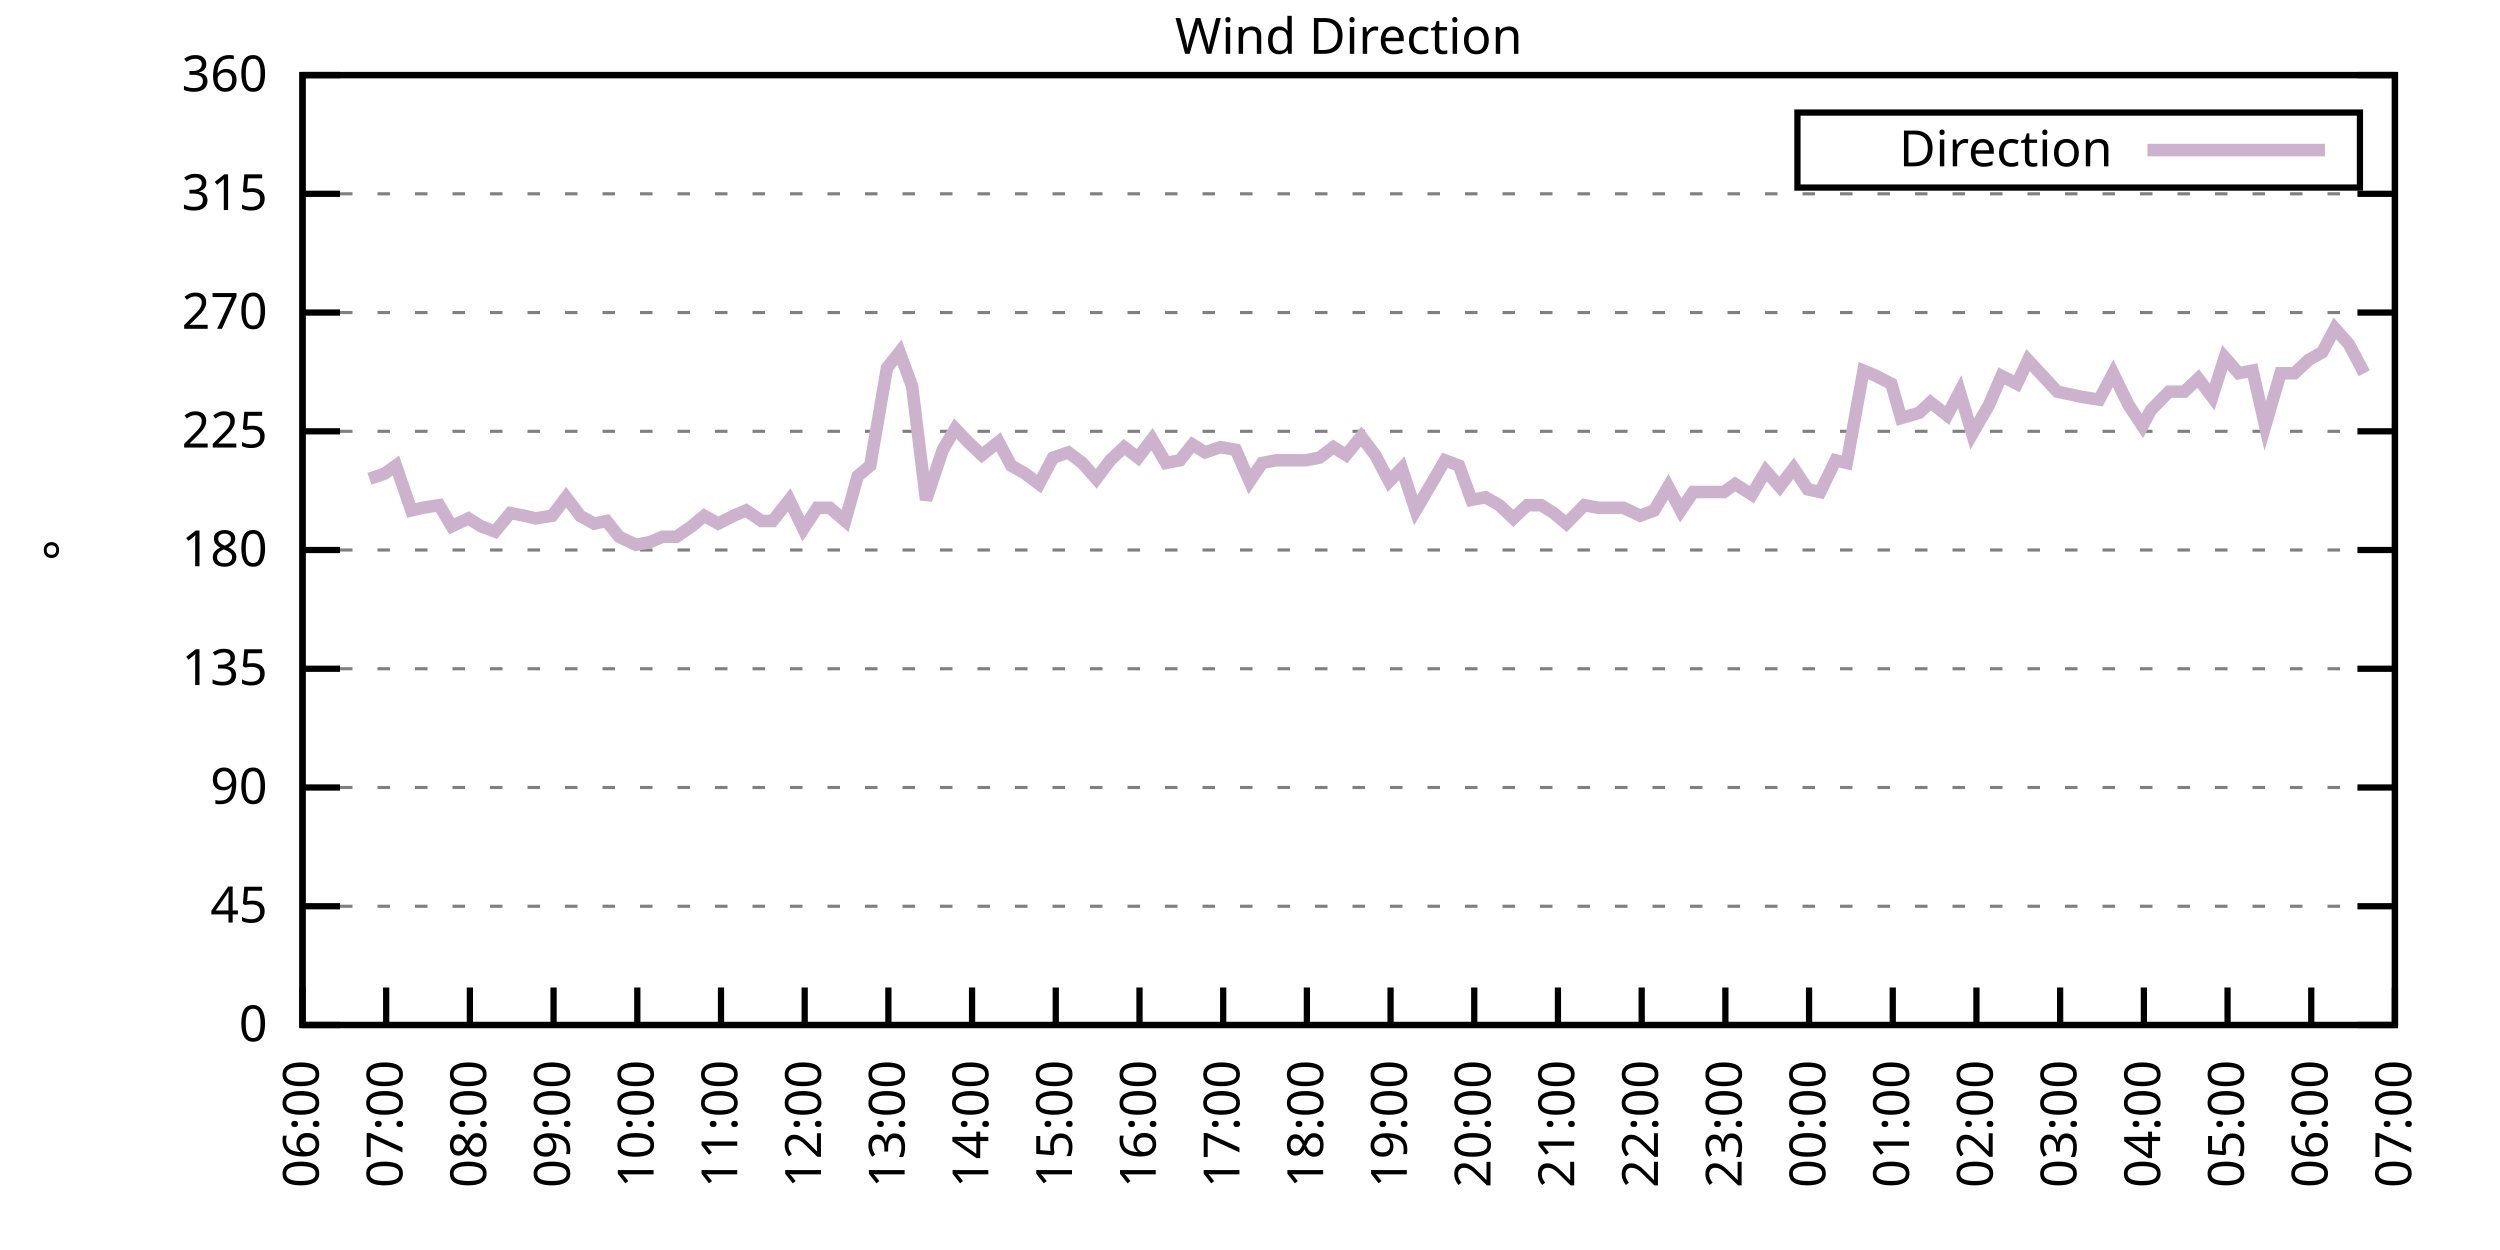
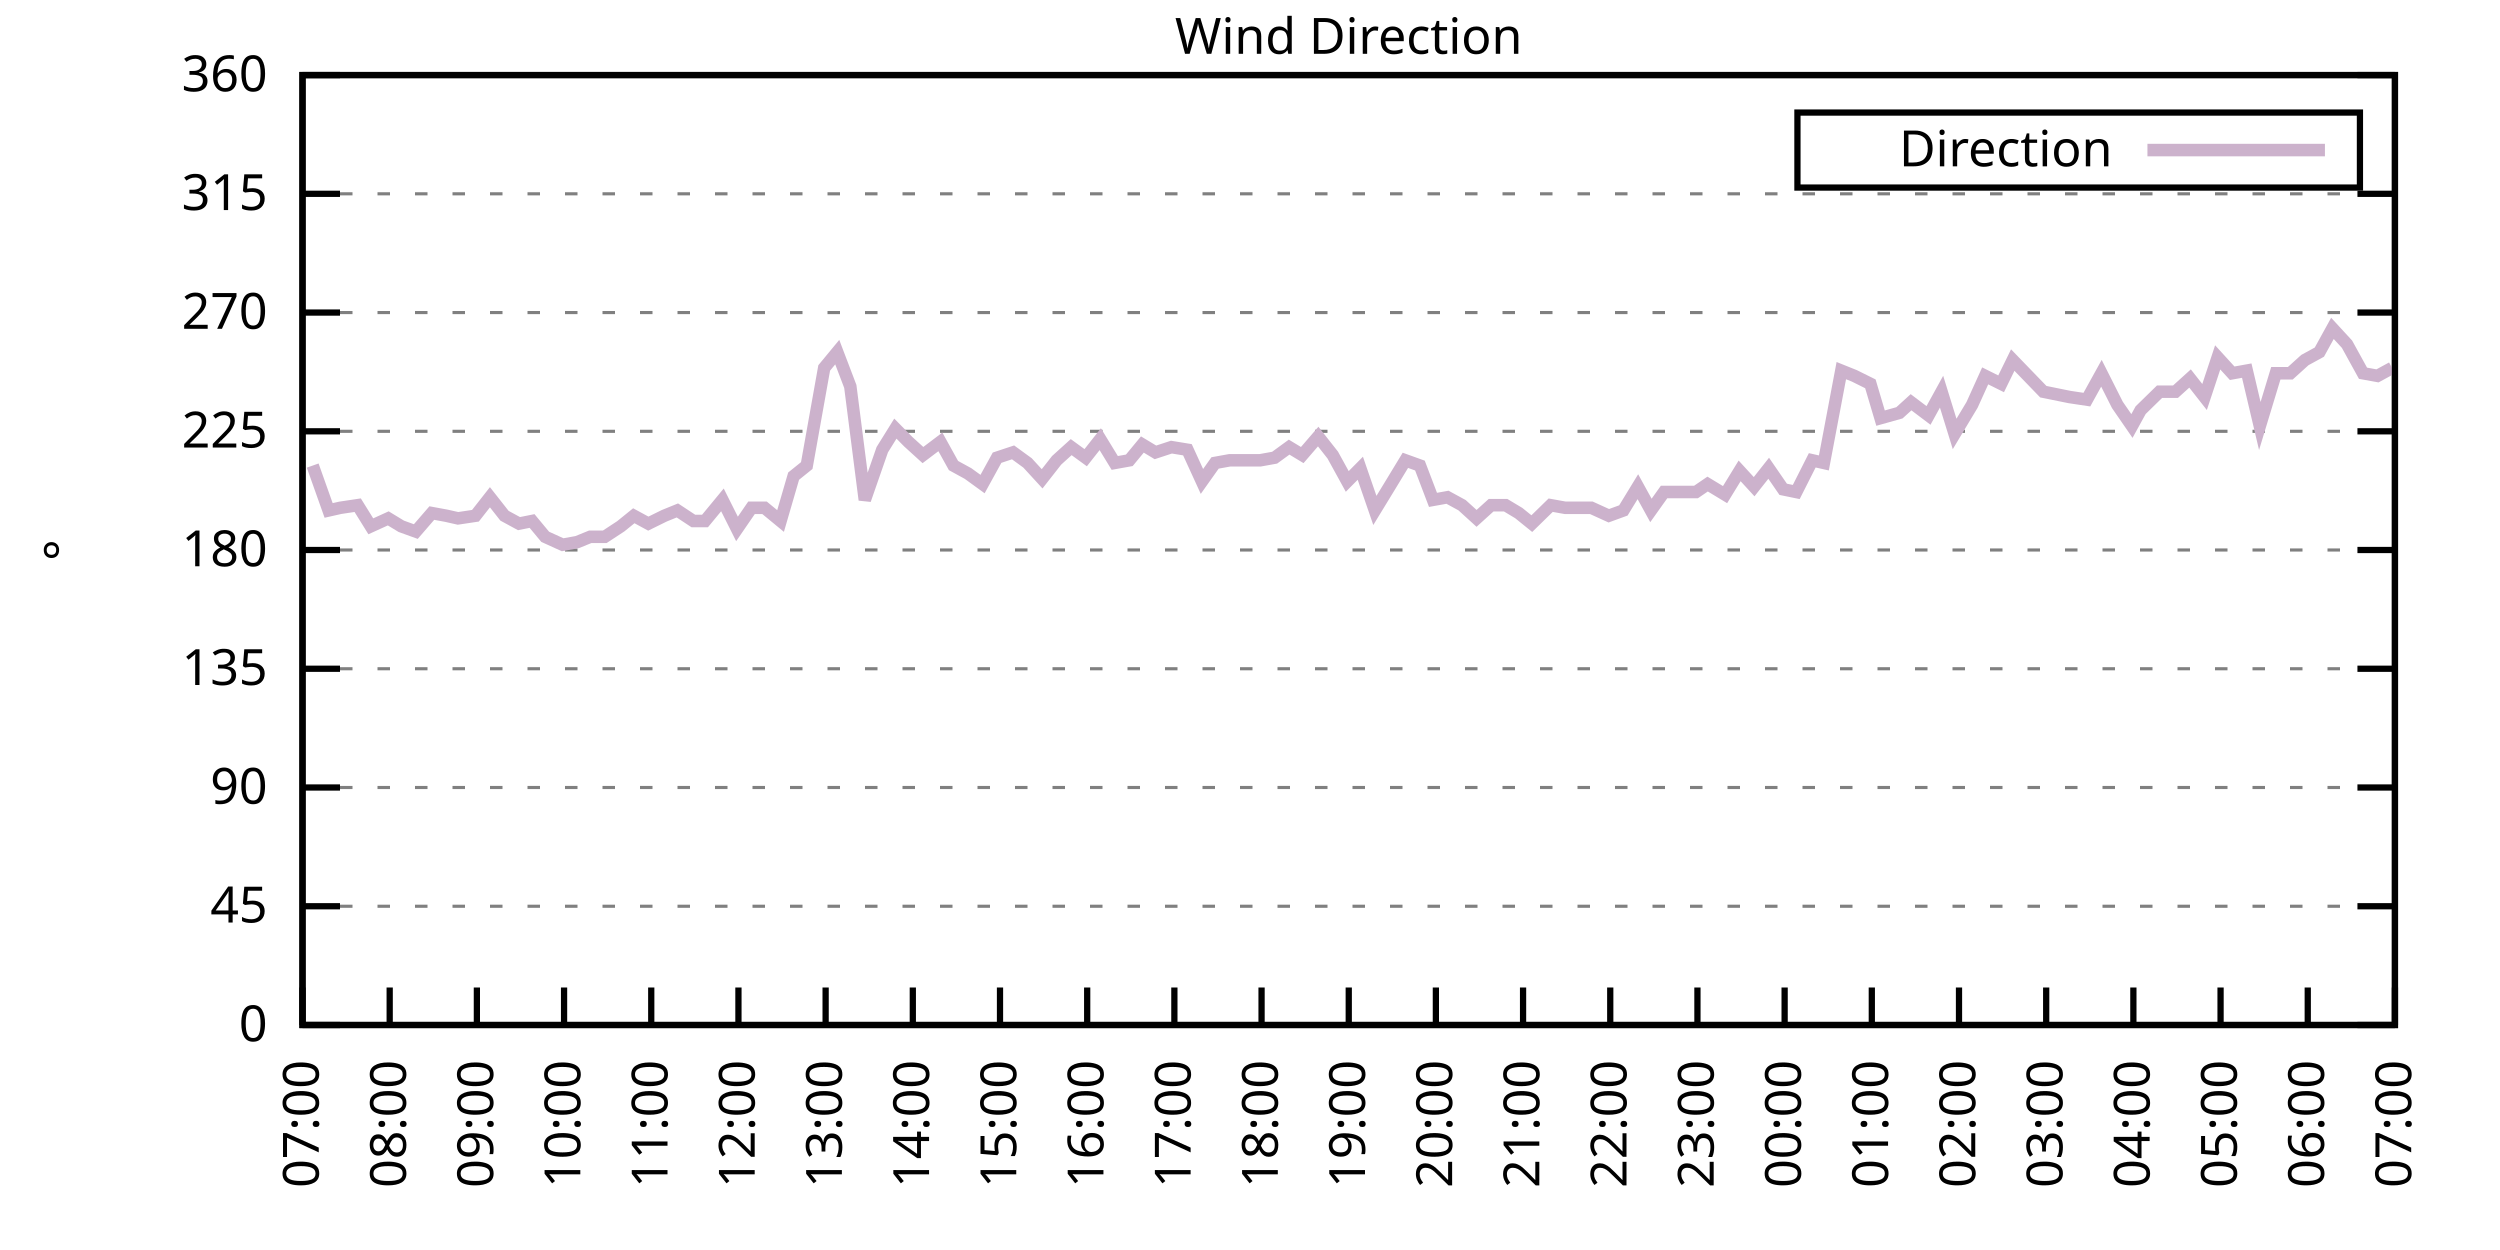
<svg xmlns="http://www.w3.org/2000/svg" xmlns:xlink="http://www.w3.org/1999/xlink" width="400" height="200" viewBox="0 0 400 200">
  <g id="gnuplot_canvas">
    <rect x="0" y="0" width="400" height="200" fill="none" />
    <defs>
      <circle id="gpDot" r="0.5" stroke-width="0.5" stroke="currentColor" />
      <path id="gpPt0" stroke-width="0.333" stroke="currentColor" d="M-1,0 h2 M0,-1 v2" />
      <path id="gpPt1" stroke-width="0.333" stroke="currentColor" d="M-1,-1 L1,1 M1,-1 L-1,1" />
      <path id="gpPt2" stroke-width="0.333" stroke="currentColor" d="M-1,0 L1,0 M0,-1 L0,1 M-1,-1 L1,1 M-1,1 L1,-1" />
      <rect id="gpPt3" stroke-width="0.333" stroke="currentColor" x="-1" y="-1" width="2" height="2" />
      <rect id="gpPt4" stroke-width="0.333" stroke="currentColor" fill="currentColor" x="-1" y="-1" width="2" height="2" />
      <circle id="gpPt5" stroke-width="0.333" stroke="currentColor" cx="0" cy="0" r="1" />
      <use xlink:href="#gpPt5" id="gpPt6" fill="currentColor" stroke="none" />
      <path id="gpPt7" stroke-width="0.333" stroke="currentColor" d="M0,-1.33 L-1.33,0.67 L1.33,0.67 z" />
      <use xlink:href="#gpPt7" id="gpPt8" fill="currentColor" stroke="none" />
      <use xlink:href="#gpPt7" id="gpPt9" stroke="currentColor" transform="rotate(180)" />
      <use xlink:href="#gpPt9" id="gpPt10" fill="currentColor" stroke="none" />
      <use xlink:href="#gpPt3" id="gpPt11" stroke="currentColor" transform="rotate(45)" />
      <use xlink:href="#gpPt11" id="gpPt12" fill="currentColor" stroke="none" />
      <path id="gpPt13" stroke-width="0.333" stroke="currentColor" d="M0,1.330 L1.265,0.411 L0.782,-1.067 L-0.782,-1.076 L-1.265,0.411 z" />
      <use xlink:href="#gpPt13" id="gpPt14" fill="currentColor" stroke="none" />
      <filter id="textbox" filterUnits="objectBoundingBox" x="0" y="0" height="1" width="1">
        <feFlood flood-color="white" flood-opacity="1" result="bgnd" />
        <feComposite in="SourceGraphic" in2="bgnd" operator="atop" />
      </filter>
      <filter id="greybox" filterUnits="objectBoundingBox" x="0" y="0" height="1" width="1">
        <feFlood flood-color="lightgrey" flood-opacity="1" result="grey" />
        <feComposite in="SourceGraphic" in2="grey" operator="atop" />
      </filter>
    </defs>
    <g fill="none" color="white" stroke="currentColor" stroke-width="1.00" stroke-linecap="butt" stroke-linejoin="miter">
</g>
    <g fill="none" color="black" stroke="currentColor" stroke-width="1.00" stroke-linecap="butt" stroke-linejoin="miter">
      <g stroke="none" shape-rendering="crispEdges">
        <polygon fill="rgb(255, 255, 255)" points="48.40,164.00 383.18,164.00 383.18,12.02 48.40,12.02 " />
      </g>
    </g>
    <g fill="none" color="black" stroke="currentColor" stroke-width="1.00" stroke-linecap="butt" stroke-linejoin="miter">
</g>
    <g fill="none" color="black" stroke="black" stroke-width="0.50" stroke-linecap="butt" stroke-linejoin="miter">
</g>
    <g fill="none" color="gray" stroke="currentColor" stroke-width="0.50" stroke-linecap="butt" stroke-linejoin="miter">
      <path stroke="gray" stroke-dasharray="2,4" class="gridline" d="M48.40,164.00 L383.19,164.00  " />
    </g>
    <g fill="none" color="gray" stroke="gray" stroke-width="1.00" stroke-linecap="butt" stroke-linejoin="miter">
</g>
    <g fill="none" color="black" stroke="currentColor" stroke-width="1.00" stroke-linecap="butt" stroke-linejoin="miter">
      <path stroke="black" d="M48.40,164.00 L54.40,164.00 M383.19,164.00 L377.19,164.00  " />
      <g transform="translate(42.80,166.60)" stroke="none" fill="black" font-family="Sans" font-size="8.00" text-anchor="end">
        <text>
          <tspan font-family="Sans"> 0</tspan>
        </text>
      </g>
    </g>
    <g fill="none" color="black" stroke="currentColor" stroke-width="1.00" stroke-linecap="butt" stroke-linejoin="miter">
</g>
    <g fill="none" color="black" stroke="black" stroke-width="0.50" stroke-linecap="butt" stroke-linejoin="miter">
</g>
    <g fill="none" color="gray" stroke="currentColor" stroke-width="0.50" stroke-linecap="butt" stroke-linejoin="miter">
      <path stroke="gray" stroke-dasharray="2,4" class="gridline" d="M48.40,145.00 L383.19,145.00  " />
    </g>
    <g fill="none" color="gray" stroke="gray" stroke-width="1.00" stroke-linecap="butt" stroke-linejoin="miter">
</g>
    <g fill="none" color="black" stroke="currentColor" stroke-width="1.00" stroke-linecap="butt" stroke-linejoin="miter">
      <path stroke="black" d="M48.40,145.00 L54.40,145.00 M383.19,145.00 L377.19,145.00  " />
      <g transform="translate(42.80,147.60)" stroke="none" fill="black" font-family="Sans" font-size="8.00" text-anchor="end">
        <text>
          <tspan font-family="Sans"> 45</tspan>
        </text>
      </g>
    </g>
    <g fill="none" color="black" stroke="currentColor" stroke-width="1.00" stroke-linecap="butt" stroke-linejoin="miter">
</g>
    <g fill="none" color="black" stroke="black" stroke-width="0.50" stroke-linecap="butt" stroke-linejoin="miter">
</g>
    <g fill="none" color="gray" stroke="currentColor" stroke-width="0.50" stroke-linecap="butt" stroke-linejoin="miter">
      <path stroke="gray" stroke-dasharray="2,4" class="gridline" d="M48.40,126.00 L383.19,126.00  " />
    </g>
    <g fill="none" color="gray" stroke="gray" stroke-width="1.00" stroke-linecap="butt" stroke-linejoin="miter">
</g>
    <g fill="none" color="black" stroke="currentColor" stroke-width="1.00" stroke-linecap="butt" stroke-linejoin="miter">
      <path stroke="black" d="M48.40,126.00 L54.40,126.00 M383.19,126.00 L377.19,126.00  " />
      <g transform="translate(42.80,128.60)" stroke="none" fill="black" font-family="Sans" font-size="8.00" text-anchor="end">
        <text>
          <tspan font-family="Sans"> 90</tspan>
        </text>
      </g>
    </g>
    <g fill="none" color="black" stroke="currentColor" stroke-width="1.00" stroke-linecap="butt" stroke-linejoin="miter">
</g>
    <g fill="none" color="black" stroke="black" stroke-width="0.50" stroke-linecap="butt" stroke-linejoin="miter">
</g>
    <g fill="none" color="gray" stroke="currentColor" stroke-width="0.50" stroke-linecap="butt" stroke-linejoin="miter">
      <path stroke="gray" stroke-dasharray="2,4" class="gridline" d="M48.40,107.00 L383.19,107.00  " />
    </g>
    <g fill="none" color="gray" stroke="gray" stroke-width="1.00" stroke-linecap="butt" stroke-linejoin="miter">
</g>
    <g fill="none" color="black" stroke="currentColor" stroke-width="1.00" stroke-linecap="butt" stroke-linejoin="miter">
      <path stroke="black" d="M48.40,107.00 L54.40,107.00 M383.19,107.00 L377.19,107.00  " />
      <g transform="translate(42.80,109.60)" stroke="none" fill="black" font-family="Sans" font-size="8.00" text-anchor="end">
        <text>
          <tspan font-family="Sans"> 135</tspan>
        </text>
      </g>
    </g>
    <g fill="none" color="black" stroke="currentColor" stroke-width="1.00" stroke-linecap="butt" stroke-linejoin="miter">
</g>
    <g fill="none" color="black" stroke="black" stroke-width="0.50" stroke-linecap="butt" stroke-linejoin="miter">
</g>
    <g fill="none" color="gray" stroke="currentColor" stroke-width="0.50" stroke-linecap="butt" stroke-linejoin="miter">
      <path stroke="gray" stroke-dasharray="2,4" class="gridline" d="M48.40,88.00 L383.19,88.00  " />
    </g>
    <g fill="none" color="gray" stroke="gray" stroke-width="1.00" stroke-linecap="butt" stroke-linejoin="miter">
</g>
    <g fill="none" color="black" stroke="currentColor" stroke-width="1.00" stroke-linecap="butt" stroke-linejoin="miter">
      <path stroke="black" d="M48.40,88.00 L54.40,88.00 M383.19,88.00 L377.19,88.00  " />
      <g transform="translate(42.80,90.60)" stroke="none" fill="black" font-family="Sans" font-size="8.00" text-anchor="end">
        <text>
          <tspan font-family="Sans"> 180</tspan>
        </text>
      </g>
    </g>
    <g fill="none" color="black" stroke="currentColor" stroke-width="1.00" stroke-linecap="butt" stroke-linejoin="miter">
</g>
    <g fill="none" color="black" stroke="black" stroke-width="0.50" stroke-linecap="butt" stroke-linejoin="miter">
</g>
    <g fill="none" color="gray" stroke="currentColor" stroke-width="0.50" stroke-linecap="butt" stroke-linejoin="miter">
      <path stroke="gray" stroke-dasharray="2,4" class="gridline" d="M48.40,69.01 L383.19,69.01  " />
    </g>
    <g fill="none" color="gray" stroke="gray" stroke-width="1.00" stroke-linecap="butt" stroke-linejoin="miter">
</g>
    <g fill="none" color="black" stroke="currentColor" stroke-width="1.00" stroke-linecap="butt" stroke-linejoin="miter">
      <path stroke="black" d="M48.40,69.01 L54.40,69.01 M383.19,69.01 L377.19,69.01  " />
      <g transform="translate(42.80,71.61)" stroke="none" fill="black" font-family="Sans" font-size="8.00" text-anchor="end">
        <text>
          <tspan font-family="Sans"> 225</tspan>
        </text>
      </g>
    </g>
    <g fill="none" color="black" stroke="currentColor" stroke-width="1.00" stroke-linecap="butt" stroke-linejoin="miter">
</g>
    <g fill="none" color="black" stroke="black" stroke-width="0.50" stroke-linecap="butt" stroke-linejoin="miter">
</g>
    <g fill="none" color="gray" stroke="currentColor" stroke-width="0.50" stroke-linecap="butt" stroke-linejoin="miter">
      <path stroke="gray" stroke-dasharray="2,4" class="gridline" d="M48.40,50.01 L383.19,50.01  " />
    </g>
    <g fill="none" color="gray" stroke="gray" stroke-width="1.00" stroke-linecap="butt" stroke-linejoin="miter">
</g>
    <g fill="none" color="black" stroke="currentColor" stroke-width="1.00" stroke-linecap="butt" stroke-linejoin="miter">
      <path stroke="black" d="M48.40,50.01 L54.40,50.01 M383.19,50.01 L377.19,50.01  " />
      <g transform="translate(42.80,52.61)" stroke="none" fill="black" font-family="Sans" font-size="8.00" text-anchor="end">
        <text>
          <tspan font-family="Sans"> 270</tspan>
        </text>
      </g>
    </g>
    <g fill="none" color="black" stroke="currentColor" stroke-width="1.00" stroke-linecap="butt" stroke-linejoin="miter">
</g>
    <g fill="none" color="black" stroke="black" stroke-width="0.50" stroke-linecap="butt" stroke-linejoin="miter">
</g>
    <g fill="none" color="gray" stroke="currentColor" stroke-width="0.50" stroke-linecap="butt" stroke-linejoin="miter">
      <path stroke="gray" stroke-dasharray="2,4" class="gridline" d="M48.40,31.01 L383.19,31.01  " />
    </g>
    <g fill="none" color="gray" stroke="gray" stroke-width="1.00" stroke-linecap="butt" stroke-linejoin="miter">
</g>
    <g fill="none" color="black" stroke="currentColor" stroke-width="1.00" stroke-linecap="butt" stroke-linejoin="miter">
      <path stroke="black" d="M48.40,31.01 L54.40,31.01 M383.19,31.01 L377.19,31.01  " />
      <g transform="translate(42.80,33.61)" stroke="none" fill="black" font-family="Sans" font-size="8.00" text-anchor="end">
        <text>
          <tspan font-family="Sans"> 315</tspan>
        </text>
      </g>
    </g>
    <g fill="none" color="black" stroke="currentColor" stroke-width="1.00" stroke-linecap="butt" stroke-linejoin="miter">
</g>
    <g fill="none" color="black" stroke="black" stroke-width="0.50" stroke-linecap="butt" stroke-linejoin="miter">
</g>
    <g fill="none" color="gray" stroke="currentColor" stroke-width="0.50" stroke-linecap="butt" stroke-linejoin="miter">
      <path stroke="gray" stroke-dasharray="2,4" class="gridline" d="M48.40,12.01 L383.19,12.01  " />
    </g>
    <g fill="none" color="gray" stroke="gray" stroke-width="1.00" stroke-linecap="butt" stroke-linejoin="miter">
</g>
    <g fill="none" color="black" stroke="currentColor" stroke-width="1.00" stroke-linecap="butt" stroke-linejoin="miter">
      <path stroke="black" d="M48.40,12.01 L54.40,12.01 M383.19,12.01 L377.19,12.01  " />
      <g transform="translate(42.80,14.61)" stroke="none" fill="black" font-family="Sans" font-size="8.00" text-anchor="end">
        <text>
          <tspan font-family="Sans"> 360</tspan>
        </text>
      </g>
    </g>
    <g fill="none" color="black" stroke="currentColor" stroke-width="1.00" stroke-linecap="butt" stroke-linejoin="miter">
      <path stroke="black" d="M48.40,164.00 L48.40,158.00  " />
      <g transform="translate(51.00,169.60) rotate(270.00)" stroke="none" fill="black" font-family="Sans" font-size="8.00" text-anchor="end">
        <text>
-           <tspan font-family="Sans">06:00</tspan>
-         </text>
-       </g>
-     </g>
-     <g fill="none" color="black" stroke="currentColor" stroke-width="1.00" stroke-linecap="butt" stroke-linejoin="miter">
-       <path stroke="black" d="M61.79,164.00 L61.79,158.00  " />
-       <g transform="translate(64.39,169.60) rotate(270.00)" stroke="none" fill="black" font-family="Sans" font-size="8.00" text-anchor="end">
-         <text>
          <tspan font-family="Sans">07:00</tspan>
        </text>
      </g>
    </g>
    <g fill="none" color="black" stroke="currentColor" stroke-width="1.00" stroke-linecap="butt" stroke-linejoin="miter">
-       <path stroke="black" d="M75.18,164.00 L75.18,158.00  " />
-       <g transform="translate(77.78,169.60) rotate(270.00)" stroke="none" fill="black" font-family="Sans" font-size="8.00" text-anchor="end">
+       <path stroke="black" d="M62.35,164.00 L62.35,158.00  " />
+       <g transform="translate(64.95,169.60) rotate(270.00)" stroke="none" fill="black" font-family="Sans" font-size="8.00" text-anchor="end">
        <text>
          <tspan font-family="Sans">08:00</tspan>
        </text>
      </g>
    </g>
    <g fill="none" color="black" stroke="currentColor" stroke-width="1.00" stroke-linecap="butt" stroke-linejoin="miter">
-       <path stroke="black" d="M88.57,164.00 L88.57,158.00  " />
-       <g transform="translate(91.17,169.60) rotate(270.00)" stroke="none" fill="black" font-family="Sans" font-size="8.00" text-anchor="end">
+       <path stroke="black" d="M76.30,164.00 L76.30,158.00  " />
+       <g transform="translate(78.90,169.60) rotate(270.00)" stroke="none" fill="black" font-family="Sans" font-size="8.00" text-anchor="end">
        <text>
          <tspan font-family="Sans">09:00</tspan>
        </text>
      </g>
    </g>
    <g fill="none" color="black" stroke="currentColor" stroke-width="1.00" stroke-linecap="butt" stroke-linejoin="miter">
-       <path stroke="black" d="M101.97,164.00 L101.97,158.00  " />
-       <g transform="translate(104.57,169.60) rotate(270.00)" stroke="none" fill="black" font-family="Sans" font-size="8.00" text-anchor="end">
+       <path stroke="black" d="M90.25,164.00 L90.25,158.00  " />
+       <g transform="translate(92.85,169.60) rotate(270.00)" stroke="none" fill="black" font-family="Sans" font-size="8.00" text-anchor="end">
        <text>
          <tspan font-family="Sans">10:00</tspan>
        </text>
      </g>
    </g>
    <g fill="none" color="black" stroke="currentColor" stroke-width="1.00" stroke-linecap="butt" stroke-linejoin="miter">
-       <path stroke="black" d="M115.36,164.00 L115.36,158.00  " />
-       <g transform="translate(117.96,169.60) rotate(270.00)" stroke="none" fill="black" font-family="Sans" font-size="8.00" text-anchor="end">
+       <path stroke="black" d="M104.20,164.00 L104.20,158.00  " />
+       <g transform="translate(106.80,169.60) rotate(270.00)" stroke="none" fill="black" font-family="Sans" font-size="8.00" text-anchor="end">
        <text>
          <tspan font-family="Sans">11:00</tspan>
        </text>
      </g>
    </g>
    <g fill="none" color="black" stroke="currentColor" stroke-width="1.00" stroke-linecap="butt" stroke-linejoin="miter">
-       <path stroke="black" d="M128.75,164.00 L128.75,158.00  " />
-       <g transform="translate(131.35,169.60) rotate(270.00)" stroke="none" fill="black" font-family="Sans" font-size="8.00" text-anchor="end">
+       <path stroke="black" d="M118.15,164.00 L118.15,158.00  " />
+       <g transform="translate(120.75,169.60) rotate(270.00)" stroke="none" fill="black" font-family="Sans" font-size="8.00" text-anchor="end">
        <text>
          <tspan font-family="Sans">12:00</tspan>
        </text>
      </g>
    </g>
    <g fill="none" color="black" stroke="currentColor" stroke-width="1.00" stroke-linecap="butt" stroke-linejoin="miter">
-       <path stroke="black" d="M142.14,164.00 L142.14,158.00  " />
-       <g transform="translate(144.74,169.60) rotate(270.00)" stroke="none" fill="black" font-family="Sans" font-size="8.00" text-anchor="end">
+       <path stroke="black" d="M132.10,164.00 L132.10,158.00  " />
+       <g transform="translate(134.70,169.60) rotate(270.00)" stroke="none" fill="black" font-family="Sans" font-size="8.00" text-anchor="end">
        <text>
          <tspan font-family="Sans">13:00</tspan>
        </text>
      </g>
    </g>
    <g fill="none" color="black" stroke="currentColor" stroke-width="1.00" stroke-linecap="butt" stroke-linejoin="miter">
-       <path stroke="black" d="M155.53,164.00 L155.53,158.00  " />
-       <g transform="translate(158.13,169.60) rotate(270.00)" stroke="none" fill="black" font-family="Sans" font-size="8.00" text-anchor="end">
+       <path stroke="black" d="M146.05,164.00 L146.05,158.00  " />
+       <g transform="translate(148.65,169.60) rotate(270.00)" stroke="none" fill="black" font-family="Sans" font-size="8.00" text-anchor="end">
        <text>
          <tspan font-family="Sans">14:00</tspan>
        </text>
      </g>
    </g>
    <g fill="none" color="black" stroke="currentColor" stroke-width="1.00" stroke-linecap="butt" stroke-linejoin="miter">
-       <path stroke="black" d="M168.92,164.00 L168.92,158.00  " />
-       <g transform="translate(171.52,169.60) rotate(270.00)" stroke="none" fill="black" font-family="Sans" font-size="8.00" text-anchor="end">
+       <path stroke="black" d="M160.00,164.00 L160.00,158.00  " />
+       <g transform="translate(162.60,169.60) rotate(270.00)" stroke="none" fill="black" font-family="Sans" font-size="8.00" text-anchor="end">
        <text>
          <tspan font-family="Sans">15:00</tspan>
        </text>
      </g>
    </g>
    <g fill="none" color="black" stroke="currentColor" stroke-width="1.00" stroke-linecap="butt" stroke-linejoin="miter">
-       <path stroke="black" d="M182.32,164.00 L182.32,158.00  " />
-       <g transform="translate(184.92,169.60) rotate(270.00)" stroke="none" fill="black" font-family="Sans" font-size="8.00" text-anchor="end">
+       <path stroke="black" d="M173.95,164.00 L173.95,158.00  " />
+       <g transform="translate(176.55,169.60) rotate(270.00)" stroke="none" fill="black" font-family="Sans" font-size="8.00" text-anchor="end">
        <text>
          <tspan font-family="Sans">16:00</tspan>
        </text>
      </g>
    </g>
    <g fill="none" color="black" stroke="currentColor" stroke-width="1.00" stroke-linecap="butt" stroke-linejoin="miter">
-       <path stroke="black" d="M195.71,164.00 L195.71,158.00  " />
-       <g transform="translate(198.31,169.60) rotate(270.00)" stroke="none" fill="black" font-family="Sans" font-size="8.00" text-anchor="end">
+       <path stroke="black" d="M187.90,164.00 L187.90,158.00  " />
+       <g transform="translate(190.50,169.60) rotate(270.00)" stroke="none" fill="black" font-family="Sans" font-size="8.00" text-anchor="end">
        <text>
          <tspan font-family="Sans">17:00</tspan>
        </text>
      </g>
    </g>
    <g fill="none" color="black" stroke="currentColor" stroke-width="1.00" stroke-linecap="butt" stroke-linejoin="miter">
-       <path stroke="black" d="M209.10,164.00 L209.10,158.00  " />
-       <g transform="translate(211.70,169.60) rotate(270.00)" stroke="none" fill="black" font-family="Sans" font-size="8.00" text-anchor="end">
+       <path stroke="black" d="M201.85,164.00 L201.85,158.00  " />
+       <g transform="translate(204.45,169.60) rotate(270.00)" stroke="none" fill="black" font-family="Sans" font-size="8.00" text-anchor="end">
        <text>
          <tspan font-family="Sans">18:00</tspan>
        </text>
      </g>
    </g>
    <g fill="none" color="black" stroke="currentColor" stroke-width="1.00" stroke-linecap="butt" stroke-linejoin="miter">
-       <path stroke="black" d="M222.49,164.00 L222.49,158.00  " />
-       <g transform="translate(225.09,169.60) rotate(270.00)" stroke="none" fill="black" font-family="Sans" font-size="8.00" text-anchor="end">
+       <path stroke="black" d="M215.80,164.00 L215.80,158.00  " />
+       <g transform="translate(218.40,169.60) rotate(270.00)" stroke="none" fill="black" font-family="Sans" font-size="8.00" text-anchor="end">
        <text>
          <tspan font-family="Sans">19:00</tspan>
        </text>
      </g>
    </g>
    <g fill="none" color="black" stroke="currentColor" stroke-width="1.00" stroke-linecap="butt" stroke-linejoin="miter">
-       <path stroke="black" d="M235.88,164.00 L235.88,158.00  " />
-       <g transform="translate(238.48,169.60) rotate(270.00)" stroke="none" fill="black" font-family="Sans" font-size="8.00" text-anchor="end">
+       <path stroke="black" d="M229.74,164.00 L229.74,158.00  " />
+       <g transform="translate(232.34,169.60) rotate(270.00)" stroke="none" fill="black" font-family="Sans" font-size="8.00" text-anchor="end">
        <text>
          <tspan font-family="Sans">20:00</tspan>
        </text>
      </g>
    </g>
    <g fill="none" color="black" stroke="currentColor" stroke-width="1.00" stroke-linecap="butt" stroke-linejoin="miter">
-       <path stroke="black" d="M249.27,164.00 L249.27,158.00  " />
-       <g transform="translate(251.87,169.60) rotate(270.00)" stroke="none" fill="black" font-family="Sans" font-size="8.00" text-anchor="end">
+       <path stroke="black" d="M243.69,164.00 L243.69,158.00  " />
+       <g transform="translate(246.29,169.60) rotate(270.00)" stroke="none" fill="black" font-family="Sans" font-size="8.00" text-anchor="end">
        <text>
          <tspan font-family="Sans">21:00</tspan>
        </text>
      </g>
    </g>
    <g fill="none" color="black" stroke="currentColor" stroke-width="1.00" stroke-linecap="butt" stroke-linejoin="miter">
-       <path stroke="black" d="M262.67,164.00 L262.67,158.00  " />
-       <g transform="translate(265.27,169.60) rotate(270.00)" stroke="none" fill="black" font-family="Sans" font-size="8.00" text-anchor="end">
+       <path stroke="black" d="M257.64,164.00 L257.64,158.00  " />
+       <g transform="translate(260.24,169.60) rotate(270.00)" stroke="none" fill="black" font-family="Sans" font-size="8.00" text-anchor="end">
        <text>
          <tspan font-family="Sans">22:00</tspan>
        </text>
      </g>
    </g>
    <g fill="none" color="black" stroke="currentColor" stroke-width="1.00" stroke-linecap="butt" stroke-linejoin="miter">
-       <path stroke="black" d="M276.06,164.00 L276.06,158.00  " />
-       <g transform="translate(278.66,169.60) rotate(270.00)" stroke="none" fill="black" font-family="Sans" font-size="8.00" text-anchor="end">
+       <path stroke="black" d="M271.59,164.00 L271.59,158.00  " />
+       <g transform="translate(274.19,169.60) rotate(270.00)" stroke="none" fill="black" font-family="Sans" font-size="8.00" text-anchor="end">
        <text>
          <tspan font-family="Sans">23:00</tspan>
        </text>
      </g>
    </g>
    <g fill="none" color="black" stroke="currentColor" stroke-width="1.00" stroke-linecap="butt" stroke-linejoin="miter">
-       <path stroke="black" d="M289.45,164.00 L289.45,158.00  " />
-       <g transform="translate(292.05,169.60) rotate(270.00)" stroke="none" fill="black" font-family="Sans" font-size="8.00" text-anchor="end">
+       <path stroke="black" d="M285.54,164.00 L285.54,158.00  " />
+       <g transform="translate(288.14,169.60) rotate(270.00)" stroke="none" fill="black" font-family="Sans" font-size="8.00" text-anchor="end">
        <text>
          <tspan font-family="Sans">00:00</tspan>
        </text>
      </g>
    </g>
    <g fill="none" color="black" stroke="currentColor" stroke-width="1.00" stroke-linecap="butt" stroke-linejoin="miter">
-       <path stroke="black" d="M302.84,164.00 L302.84,158.00  " />
-       <g transform="translate(305.44,169.60) rotate(270.00)" stroke="none" fill="black" font-family="Sans" font-size="8.00" text-anchor="end">
+       <path stroke="black" d="M299.49,164.00 L299.49,158.00  " />
+       <g transform="translate(302.09,169.60) rotate(270.00)" stroke="none" fill="black" font-family="Sans" font-size="8.00" text-anchor="end">
        <text>
          <tspan font-family="Sans">01:00</tspan>
        </text>
      </g>
    </g>
    <g fill="none" color="black" stroke="currentColor" stroke-width="1.00" stroke-linecap="butt" stroke-linejoin="miter">
-       <path stroke="black" d="M316.23,164.00 L316.23,158.00  " />
-       <g transform="translate(318.83,169.60) rotate(270.00)" stroke="none" fill="black" font-family="Sans" font-size="8.00" text-anchor="end">
+       <path stroke="black" d="M313.44,164.00 L313.44,158.00  " />
+       <g transform="translate(316.04,169.60) rotate(270.00)" stroke="none" fill="black" font-family="Sans" font-size="8.00" text-anchor="end">
        <text>
          <tspan font-family="Sans">02:00</tspan>
        </text>
      </g>
    </g>
    <g fill="none" color="black" stroke="currentColor" stroke-width="1.00" stroke-linecap="butt" stroke-linejoin="miter">
-       <path stroke="black" d="M329.62,164.00 L329.62,158.00  " />
-       <g transform="translate(332.22,169.60) rotate(270.00)" stroke="none" fill="black" font-family="Sans" font-size="8.00" text-anchor="end">
+       <path stroke="black" d="M327.39,164.00 L327.39,158.00  " />
+       <g transform="translate(329.99,169.60) rotate(270.00)" stroke="none" fill="black" font-family="Sans" font-size="8.00" text-anchor="end">
        <text>
          <tspan font-family="Sans">03:00</tspan>
        </text>
      </g>
    </g>
    <g fill="none" color="black" stroke="currentColor" stroke-width="1.00" stroke-linecap="butt" stroke-linejoin="miter">
-       <path stroke="black" d="M343.02,164.00 L343.02,158.00  " />
-       <g transform="translate(345.62,169.60) rotate(270.00)" stroke="none" fill="black" font-family="Sans" font-size="8.00" text-anchor="end">
+       <path stroke="black" d="M341.34,164.00 L341.34,158.00  " />
+       <g transform="translate(343.94,169.60) rotate(270.00)" stroke="none" fill="black" font-family="Sans" font-size="8.00" text-anchor="end">
        <text>
          <tspan font-family="Sans">04:00</tspan>
        </text>
      </g>
    </g>
    <g fill="none" color="black" stroke="currentColor" stroke-width="1.00" stroke-linecap="butt" stroke-linejoin="miter">
-       <path stroke="black" d="M356.41,164.00 L356.41,158.00  " />
-       <g transform="translate(359.01,169.60) rotate(270.00)" stroke="none" fill="black" font-family="Sans" font-size="8.00" text-anchor="end">
+       <path stroke="black" d="M355.29,164.00 L355.29,158.00  " />
+       <g transform="translate(357.89,169.60) rotate(270.00)" stroke="none" fill="black" font-family="Sans" font-size="8.00" text-anchor="end">
        <text>
          <tspan font-family="Sans">05:00</tspan>
        </text>
      </g>
    </g>
    <g fill="none" color="black" stroke="currentColor" stroke-width="1.00" stroke-linecap="butt" stroke-linejoin="miter">
-       <path stroke="black" d="M369.80,164.00 L369.80,158.00  " />
-       <g transform="translate(372.40,169.60) rotate(270.00)" stroke="none" fill="black" font-family="Sans" font-size="8.00" text-anchor="end">
+       <path stroke="black" d="M369.24,164.00 L369.24,158.00  " />
+       <g transform="translate(371.84,169.60) rotate(270.00)" stroke="none" fill="black" font-family="Sans" font-size="8.00" text-anchor="end">
        <text>
          <tspan font-family="Sans">06:00</tspan>
        </text>
      </g>
    </g>
    <g fill="none" color="black" stroke="currentColor" stroke-width="1.00" stroke-linecap="butt" stroke-linejoin="miter">
      <path stroke="black" d="M383.19,164.00 L383.19,158.00  " />
      <g transform="translate(385.79,169.60) rotate(270.00)" stroke="none" fill="black" font-family="Sans" font-size="8.00" text-anchor="end">
        <text>
          <tspan font-family="Sans">07:00</tspan>
        </text>
      </g>
    </g>
    <g fill="none" color="black" stroke="currentColor" stroke-width="1.00" stroke-linecap="butt" stroke-linejoin="miter">
</g>
    <g fill="none" color="black" stroke="currentColor" stroke-width="1.00" stroke-linecap="butt" stroke-linejoin="miter">
      <path stroke="black" d="M48.40,12.01 L48.40,164.00 L383.19,164.00 L383.19,12.01 L48.40,12.01 Z  " />
    </g>
    <g fill="none" color="black" stroke="currentColor" stroke-width="1.00" stroke-linecap="butt" stroke-linejoin="miter">
</g>
    <g fill="none" color="black" stroke="currentColor" stroke-width="1.00" stroke-linecap="butt" stroke-linejoin="miter">
      <path stroke="black" d="M287.59,30.01 L287.59,18.01 L377.59,18.01 L377.59,30.01 L287.59,30.01 Z  " />
    </g>
    <g id="Wind_direction_plot_1">
      <g fill="none" color="white" stroke="black" stroke-width="2.00" stroke-linecap="butt" stroke-linejoin="miter">
</g>
      <g fill="none" color="black" stroke="currentColor" stroke-width="2.00" stroke-linecap="butt" stroke-linejoin="miter">
        <g transform="translate(337.99,26.61)" stroke="none" fill="black" font-family="Sans" font-size="8.00" text-anchor="end">
          <text>
            <tspan font-family="Sans">Direction</tspan>
          </text>
        </g>
      </g>
      <g fill="none" color="black" stroke="currentColor" stroke-width="2.00" stroke-linecap="butt" stroke-linejoin="miter">
-         <path stroke="rgb(204, 178, 204)" d="M343.59,24.01 L371.99,24.01 M59.11,76.61 L61.57,75.76 L63.35,74.49 L65.81,81.67 L67.59,81.25 L70.27,80.83   L72.28,84.21 L74.96,82.94 L76.97,84.21 L79.20,85.05 L81.66,82.09 L83.89,82.52 L85.67,82.94 L88.35,82.52   L90.58,79.56 L92.82,82.52 L95.05,83.78 L97.06,83.36 L99.06,85.89 L101.74,87.16 L103.98,86.74 L105.98,85.89   L108.22,85.89 L110.67,84.21 L112.68,82.52 L114.91,83.78 L117.37,82.52 L119.38,81.67 L121.83,83.36 L123.62,83.36   L126.29,79.98 L128.53,84.63 L130.76,81.25 L132.77,81.25 L135.22,83.36 L137.23,76.18 L139.24,74.49 L141.92,58.87   L143.93,56.34 L145.94,61.83 L148.17,79.98 L150.85,71.96 L152.85,68.58 L154.86,70.70 L157.10,72.81 L159.77,70.70   L161.78,74.49 L164.01,75.76 L166.25,77.45 L168.48,73.23 L170.93,72.38 L173.17,74.07 L175.40,76.61 L177.63,73.65   L179.86,71.54 L182.09,73.23 L184.32,70.27 L186.56,74.07 L188.79,73.65 L190.80,71.12 L192.81,72.38 L195.26,71.54   L197.72,71.96 L199.95,77.03 L201.96,74.07 L204.19,73.65 L206.20,73.65 L208.88,73.65 L211.11,73.23 L213.34,71.54   L215.35,72.81 L217.80,69.85 L220.04,72.81 L222.27,77.03 L224.28,74.92 L226.51,81.67 L228.74,77.87 L231.20,73.65   L233.43,74.49 L235.44,79.98 L237.67,79.56 L239.90,80.83 L242.13,82.94 L244.36,80.83 L246.60,80.83 L248.60,82.09   L250.61,83.78 L253.51,80.83 L255.75,81.25 L257.76,81.25 L259.76,81.25 L262.44,82.52 L264.67,81.67 L266.91,77.87   L268.92,81.67 L270.92,78.72 L273.60,78.72 L275.83,78.72 L277.62,77.45 L280.30,79.14 L282.53,75.34 L284.76,77.87   L286.99,74.92 L289.23,78.29 L291.23,78.72 L293.69,73.65 L295.48,74.07 L298.15,59.30 L300.16,60.14 L302.62,61.41   L304.18,66.90 L307.08,66.05 L308.87,64.36 L311.54,66.47 L313.55,62.67 L315.56,69.43 L318.24,64.78 L320.25,60.14   L322.70,61.41 L324.49,57.61 L329.18,62.67 L333.19,63.52 L335.87,63.94 L338.10,59.72 L340.56,64.78 L342.79,68.16   L344.13,65.63 L347.03,62.67 L349.49,62.67 L351.72,60.56 L353.95,63.52 L355.96,57.18 L358.19,59.72 L360.42,59.30   L362.43,68.16 L364.89,59.72 L367.12,59.72 L369.35,57.61 L371.58,56.34 L373.59,52.54 L375.82,55.07 L378.28,59.72    " />
+         <path stroke="rgb(204, 178, 204)" d="M343.59,24.01 L371.99,24.01 M50.03,74.49 L52.58,81.67 L54.44,81.25 L57.23,80.83 L59.33,84.21 L62.12,82.94   L64.21,84.21 L66.53,85.05 L69.09,82.09 L71.42,82.52 L73.28,82.94 L76.07,82.52 L78.39,79.56 L80.72,82.52   L83.04,83.78 L85.13,83.36 L87.23,85.89 L90.02,87.16 L92.34,86.74 L94.43,85.89 L96.76,85.89 L99.32,84.21   L101.41,82.52 L103.73,83.78 L106.29,82.52 L108.38,81.67 L110.94,83.36 L112.80,83.36 L115.59,79.98 L117.92,84.63   L120.24,81.25 L122.33,81.25 L124.89,83.36 L126.98,76.18 L129.08,74.49 L131.87,58.87 L133.96,56.34 L136.05,61.83   L138.37,79.98 L141.16,71.96 L143.26,68.58 L145.35,70.70 L147.67,72.81 L150.46,70.70 L152.56,74.49 L154.88,75.76   L157.21,77.45 L159.53,73.23 L162.09,72.38 L164.41,74.07 L166.74,76.61 L169.06,73.65 L171.39,71.54 L173.71,73.23   L176.04,70.27 L178.36,74.07 L180.69,73.65 L182.78,71.12 L184.87,72.38 L187.43,71.54 L189.99,71.96 L192.31,77.03   L194.41,74.07 L196.73,73.65 L198.82,73.65 L201.61,73.65 L203.94,73.23 L206.26,71.54 L208.36,72.81 L210.91,69.85   L213.24,72.81 L215.56,77.03 L217.65,74.92 L219.98,81.67 L222.30,77.87 L224.86,73.65 L227.19,74.49 L229.28,79.98   L231.60,79.56 L233.93,80.83 L236.25,82.94 L238.58,80.83 L240.90,80.83 L243.00,82.09 L245.09,83.78 L248.11,80.83   L250.44,81.25 L252.53,81.25 L254.62,81.25 L257.41,82.52 L259.74,81.67 L262.06,77.87 L264.15,81.67 L266.25,78.72   L269.04,78.72 L271.36,78.72 L273.22,77.45 L276.01,79.14 L278.34,75.34 L280.66,77.87 L282.99,74.92 L285.31,78.29   L287.40,78.72 L289.96,73.65 L291.82,74.07 L294.61,59.30 L296.70,60.14 L299.26,61.41 L300.89,66.90 L303.91,66.05   L305.77,64.36 L308.56,66.47 L310.65,62.67 L312.74,69.43 L315.53,64.78 L317.63,60.14 L320.18,61.41 L322.04,57.61   L326.93,62.67 L331.11,63.52 L333.90,63.94 L336.23,59.72 L338.78,64.78 L341.11,68.16 L342.50,65.63 L345.53,62.67   L348.08,62.67 L350.41,60.56 L352.73,63.52 L354.83,57.18 L357.15,59.72 L359.48,59.30 L361.57,68.16 L364.13,59.72   L366.45,59.72 L368.78,57.61 L371.10,56.34 L373.19,52.54 L375.52,55.07 L378.08,59.72 L380.40,60.14 L382.73,58.87    " />
      </g>
    </g>
    <g fill="none" color="black" stroke="currentColor" stroke-width="2.00" stroke-linecap="butt" stroke-linejoin="miter">
</g>
    <g fill="none" color="black" stroke="black" stroke-width="1.00" stroke-linecap="butt" stroke-linejoin="miter">
</g>
    <g fill="none" color="black" stroke="currentColor" stroke-width="1.00" stroke-linecap="butt" stroke-linejoin="miter">
      <path stroke="black" d="M48.40,12.01 L48.40,164.00 L383.19,164.00 L383.19,12.01 L48.40,12.01 Z  " />
      <g transform="translate(12.80,88.01) rotate(270.00)" stroke="none" fill="black" font-family="Sans" font-size="8.00" text-anchor="middle">
        <text>
          <tspan font-family="Sans">°</tspan>
        </text>
      </g>
    </g>
    <g fill="none" color="black" stroke="currentColor" stroke-width="1.00" stroke-linecap="butt" stroke-linejoin="miter">
</g>
    <g fill="none" color="black" stroke="currentColor" stroke-width="1.00" stroke-linecap="butt" stroke-linejoin="miter">
      <g transform="translate(215.79,8.61)" stroke="none" fill="black" font-family="Sans" font-size="8.00" text-anchor="middle">
        <text>
          <tspan font-family="Sans">Wind Direction</tspan>
        </text>
      </g>
    </g>
    <g fill="none" color="black" stroke="currentColor" stroke-width="1.00" stroke-linecap="butt" stroke-linejoin="miter">
</g>
  </g>
</svg>
